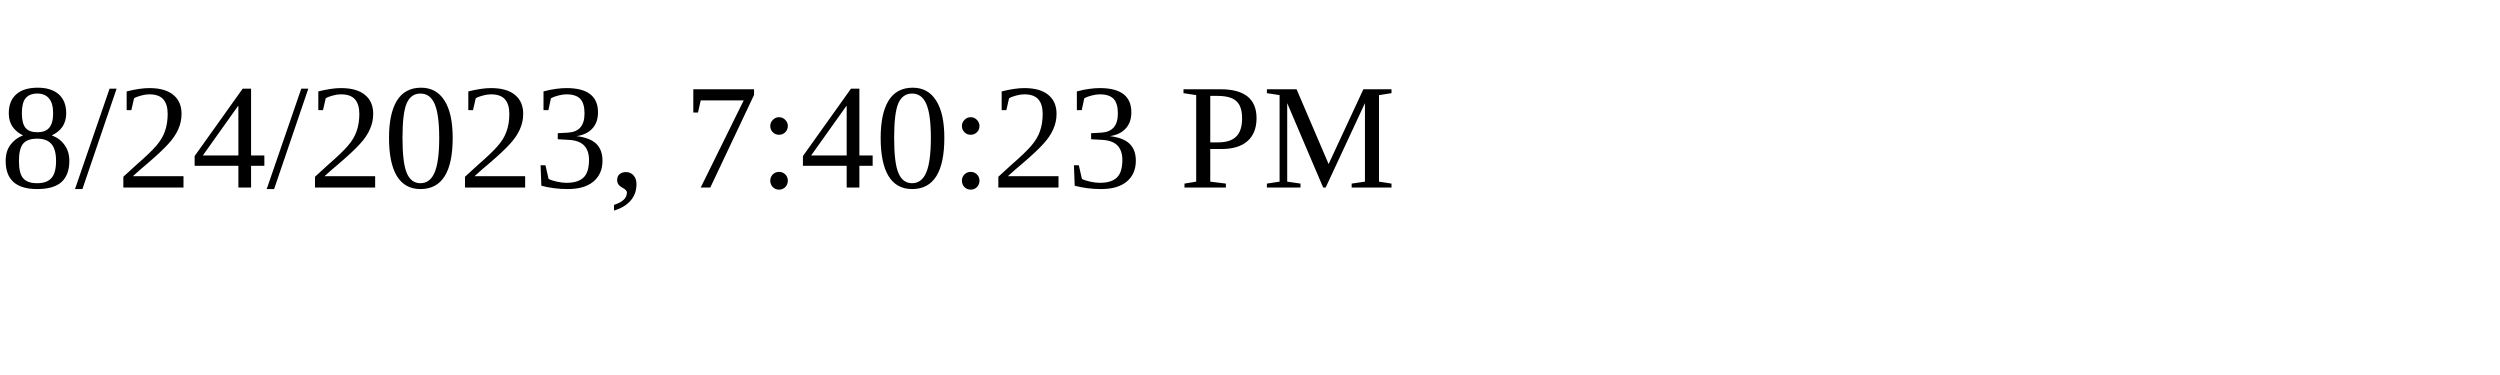
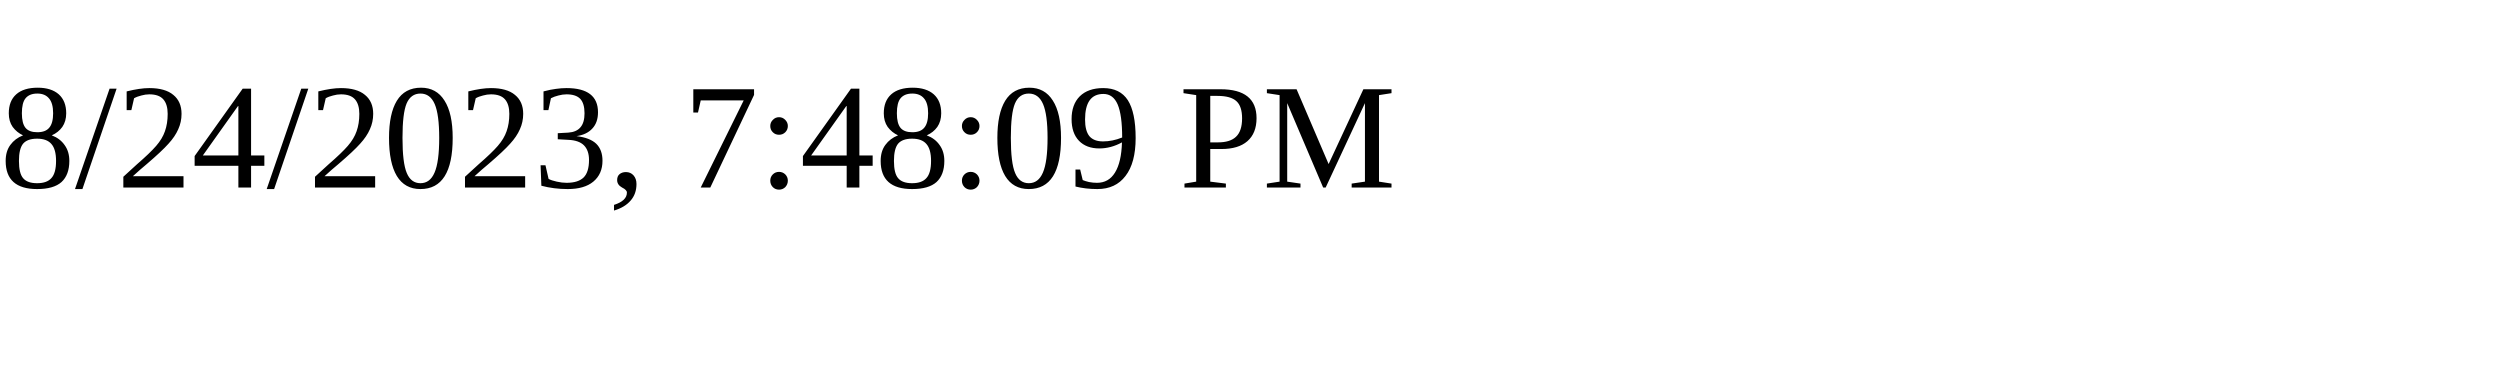
<svg xmlns="http://www.w3.org/2000/svg" height="30" width="200">
-   <text x="0" y="15">8/24/2023, 7:40:23 PM</text>
+   <text x="0" y="15">8/24/2023, 7:48:09 PM</text>
</svg>
